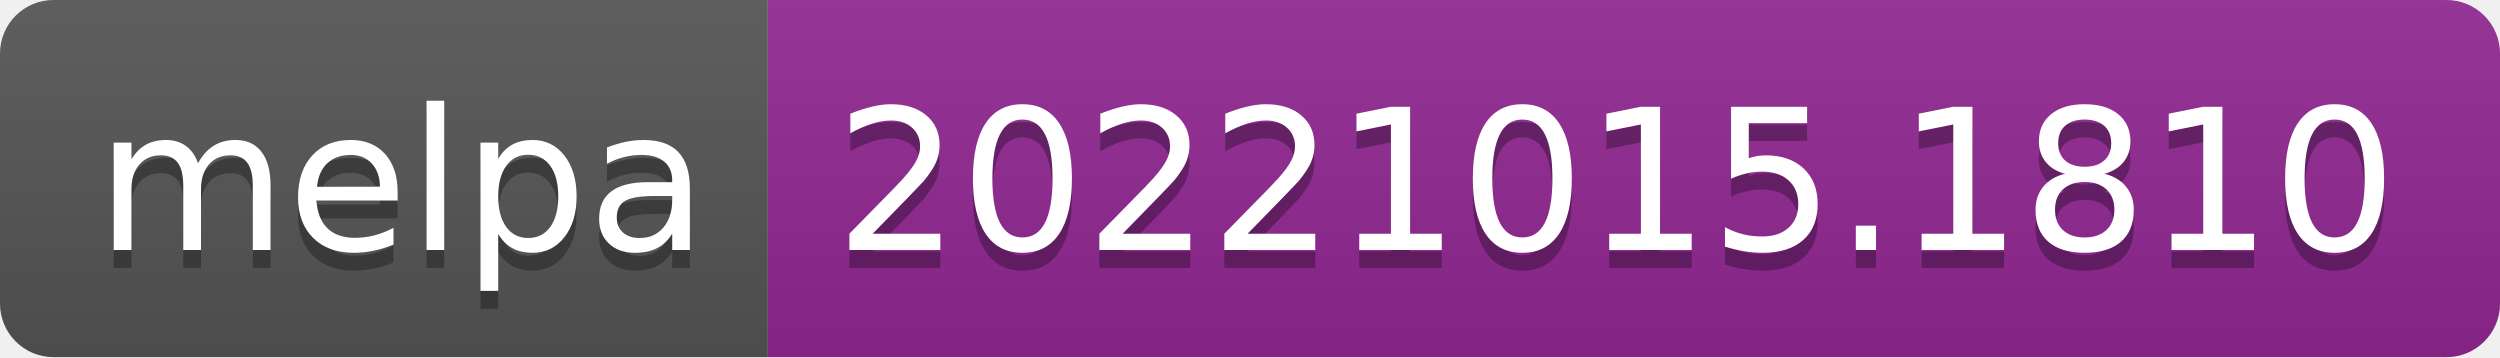
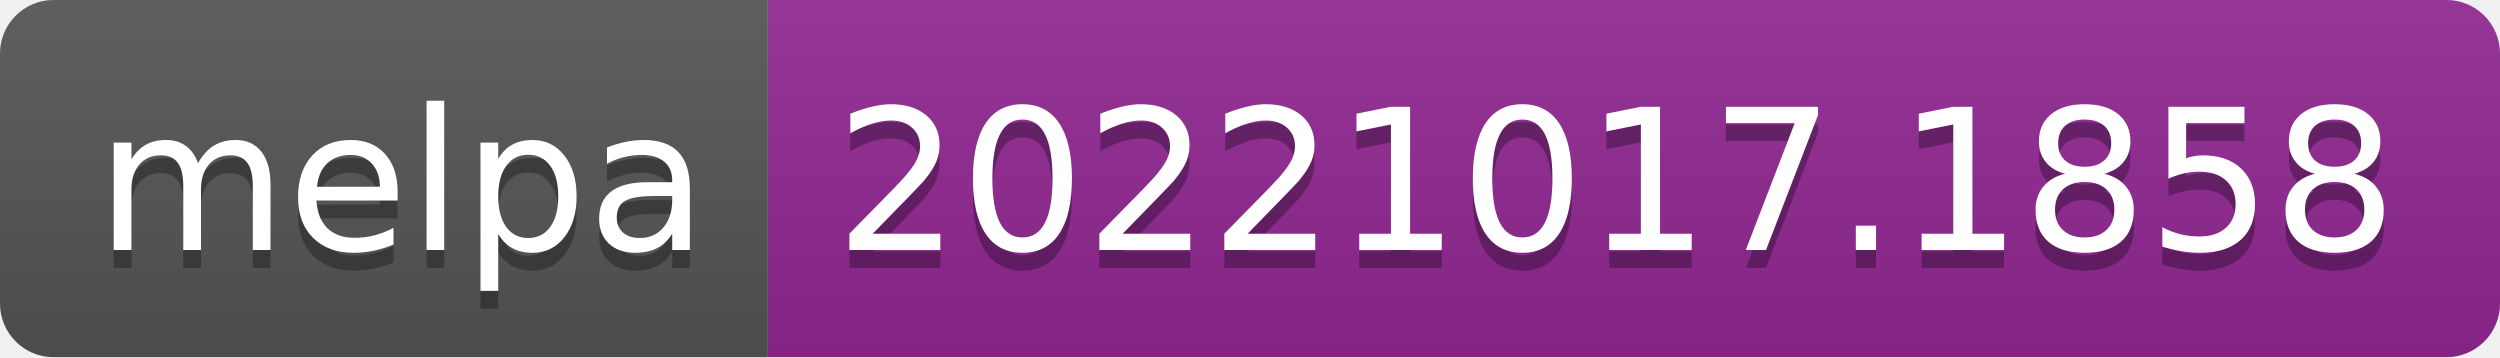
- <svg xmlns="http://www.w3.org/2000/svg" width="140" height="20" role="img" aria-label="melpa: 20221015.1810">
+ <svg xmlns="http://www.w3.org/2000/svg" width="140" height="20" role="img" aria-label="melpa: 20221017.1858">
  <linearGradient id="s" x2="0" y2="100%">
    <stop offset="0" stop-color="#bbb" stop-opacity=".1" />
    <stop offset="1" stop-opacity=".1" />
  </linearGradient>
  <clipPath id="r">
    <rect width="140" height="20" rx="3" fill="#fff" />
  </clipPath>
  <g clip-path="url(#r)">
    <rect width="43" height="20" fill="#555" />
    <rect x="43" width="97" height="20" fill="#922793" />
    <rect width="140" height="20" fill="url(#s)" />
  </g>
  <g fill="#fff" text-anchor="middle" font-family="Verdana,Geneva,DejaVu Sans,sans-serif" text-rendering="geometricPrecision" font-size="110">
    <text aria-hidden="true" x="225" y="150" fill="#010101" fill-opacity=".3" transform="scale(.1)" textLength="330">melpa</text>
    <text x="225" y="140" transform="scale(.1)" fill="#fff" textLength="330">melpa</text>
-     <text aria-hidden="true" x="905" y="150" fill="#010101" fill-opacity=".3" transform="scale(.1)" textLength="870">20221015.1810</text>
-     <text x="905" y="140" transform="scale(.1)" fill="#fff" textLength="870">20221015.1810</text>
+     <text aria-hidden="true" x="905" y="150" fill="#010101" fill-opacity=".3" transform="scale(.1)" textLength="870">20221017.1858</text>
+     <text x="905" y="140" transform="scale(.1)" fill="#fff" textLength="870">20221017.1858</text>
  </g>
</svg>
